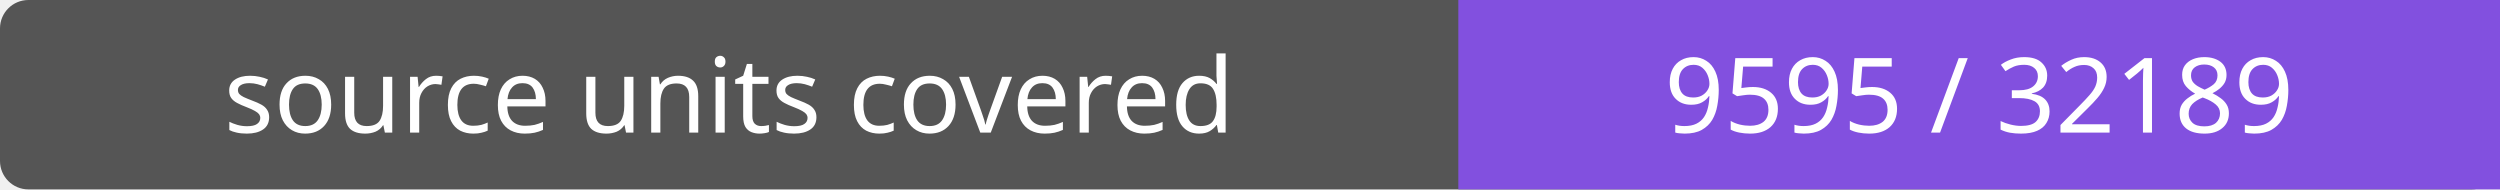
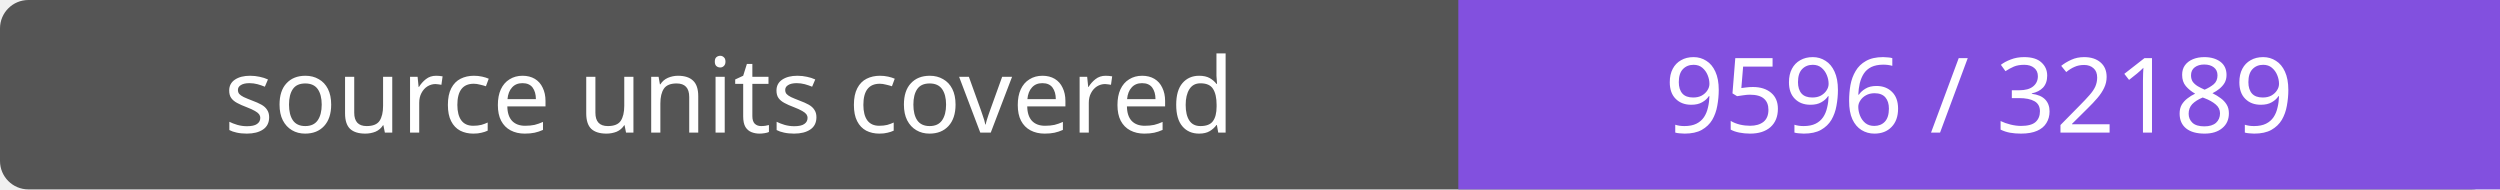
- <svg xmlns="http://www.w3.org/2000/svg" width="264" height="20" role="img" aria-label="source units covered: 9595 / 32189">
+ <svg xmlns="http://www.w3.org/2000/svg" width="264" height="20" role="img" aria-label="source units covered: 9596 / 32189">
  <rect width="264" height="20" rx="3" fill="#555" />
  <path fill="#8250df" d="M154 0h110v20H154z" />
  <g fill="#fff" text-anchor="middle" font-family="Verdana,sans-serif" font-size="11">
    <text x="77.0" y="14">source units covered</text>
-     <text x="209.0" y="14">9595 / 32189</text>
+     <text x="209.0" y="14">9596 / 32189</text>
  </g>
</svg>
